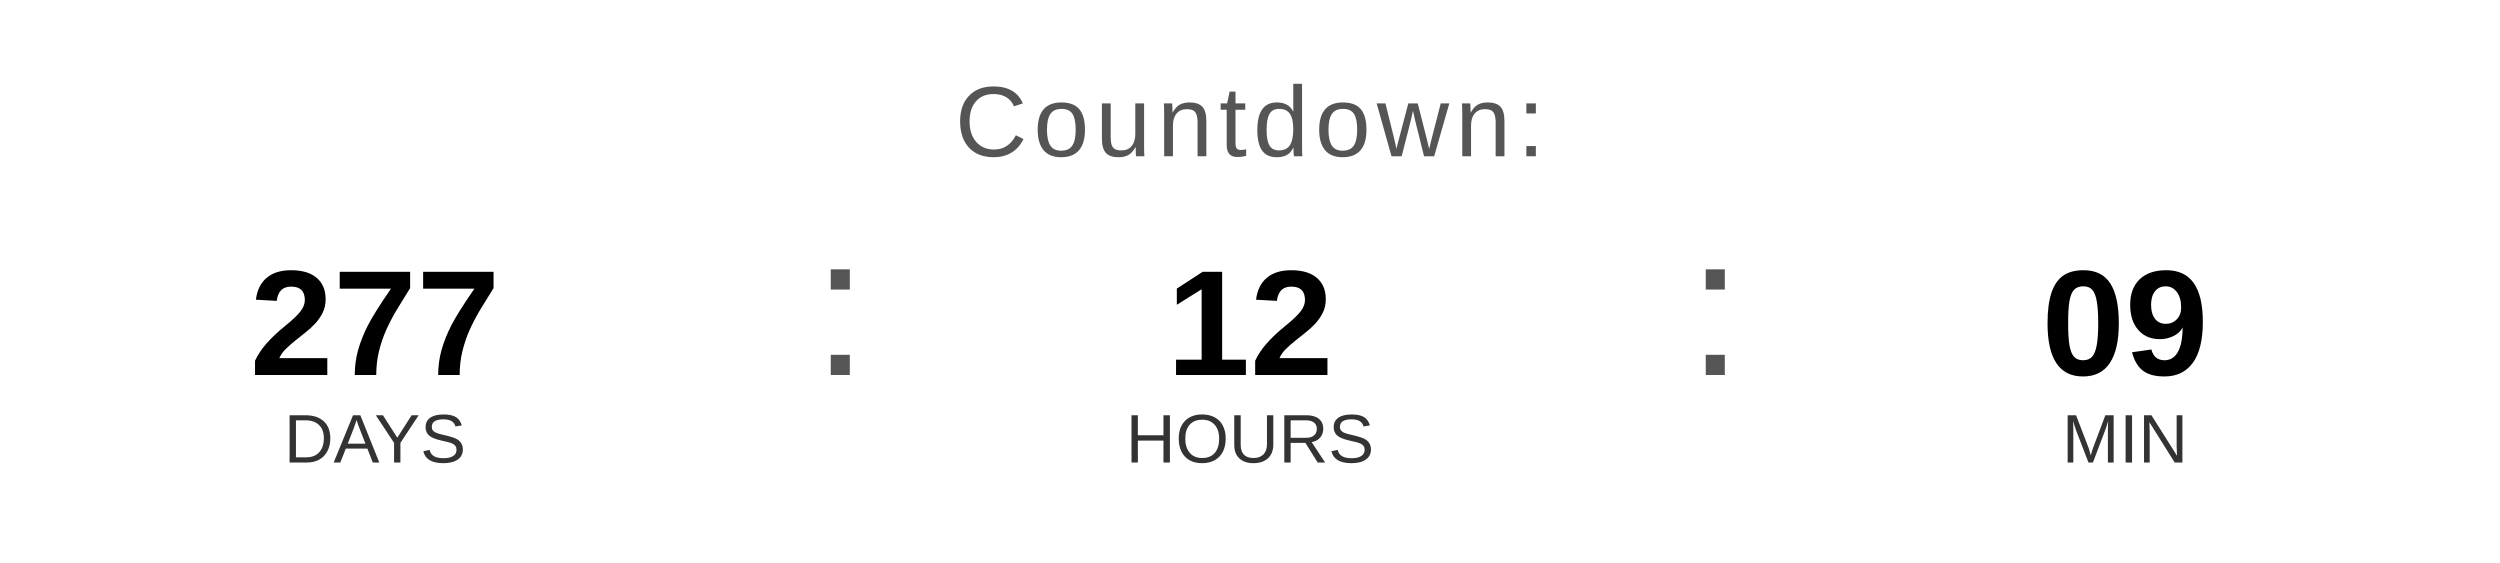
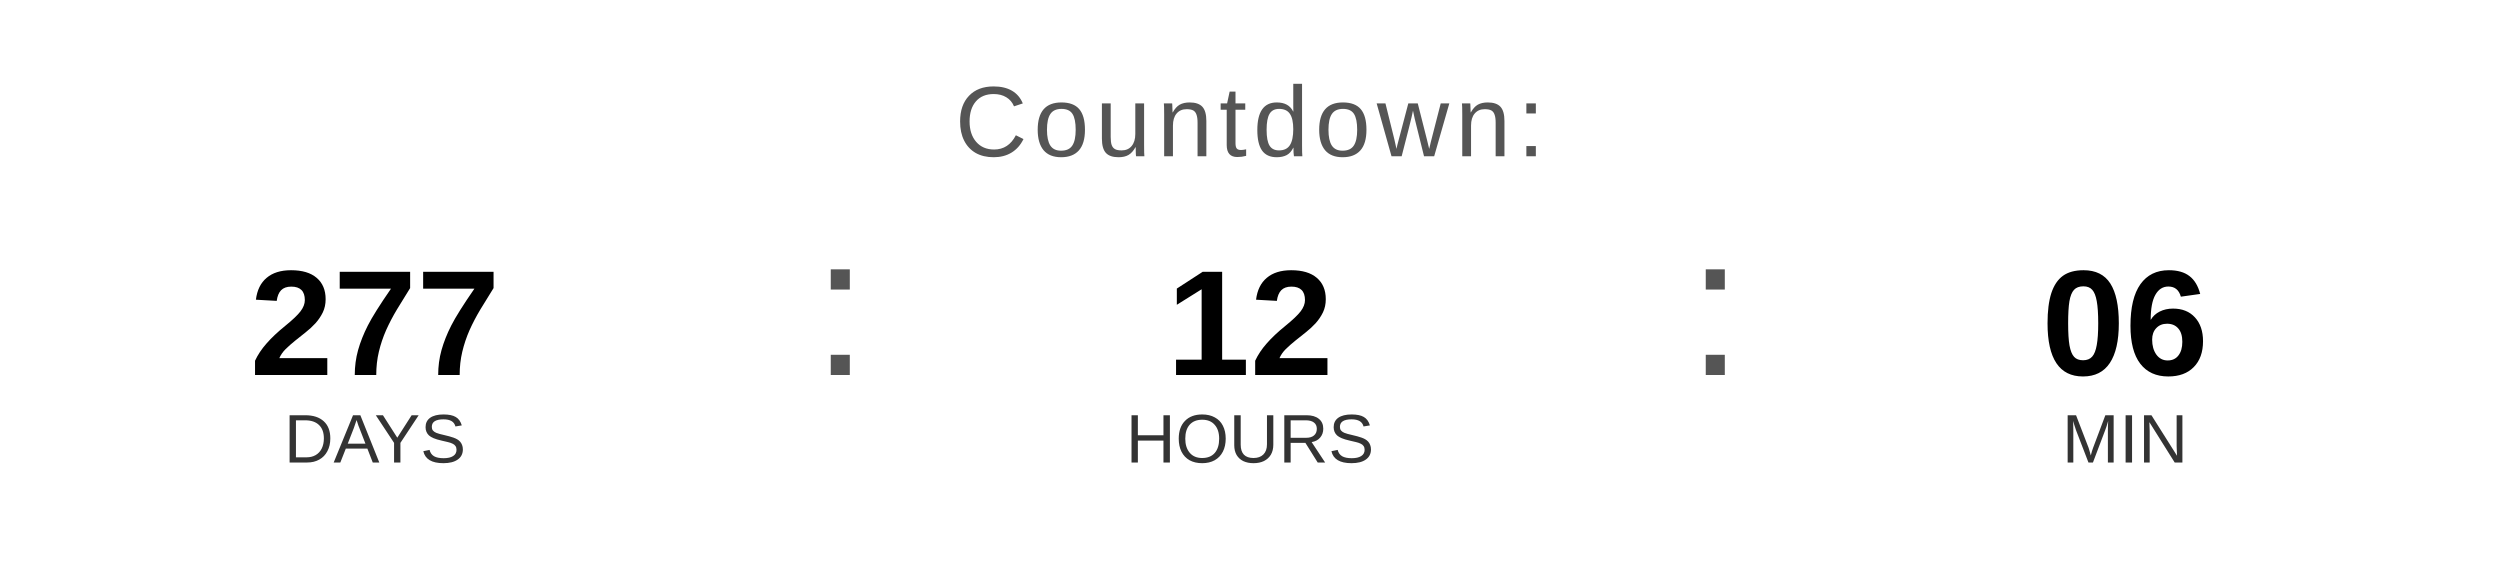
<svg xmlns="http://www.w3.org/2000/svg" width="400" height="90" viewBox="0 0 400 90">
  <text x="200" y="25" font-family="Arial, Helvetica, sans-serif" font-size="16" fill="#555555" text-anchor="middle" letter-spacing="1">
    Countdown:
  </text>
  <text x="60" y="60" font-family="Arial, Helvetica, sans-serif" font-size="24" font-weight="bold" fill="#000000" text-anchor="middle">277</text>
  <text x="60" y="74" font-family="Arial, Helvetica, sans-serif" font-size="11" fill="#333333" text-anchor="middle">DAYS</text>
  <text x="130" y="60" font-family="Arial, sans-serif" font-size="32" fill="#555555">:</text>
  <text x="200" y="60" font-family="Arial, Helvetica, sans-serif" font-size="24" font-weight="bold" fill="#000000" text-anchor="middle">12</text>
  <text x="200" y="74" font-family="Arial, Helvetica, sans-serif" font-size="11" fill="#333333" text-anchor="middle">HOURS</text>
  <text x="270" y="60" font-family="Arial, sans-serif" font-size="32" fill="#555555">:</text>
-   <text x="340" y="60" font-family="Arial, Helvetica, sans-serif" font-size="24" font-weight="bold" fill="#000000" text-anchor="middle">09</text>
+   <text x="340" y="60" font-family="Arial, Helvetica, sans-serif" font-size="24" font-weight="bold" fill="#000000" text-anchor="middle">06</text>
  <text x="340" y="74" font-family="Arial, Helvetica, sans-serif" font-size="11" fill="#333333" text-anchor="middle">MIN</text>
</svg>
